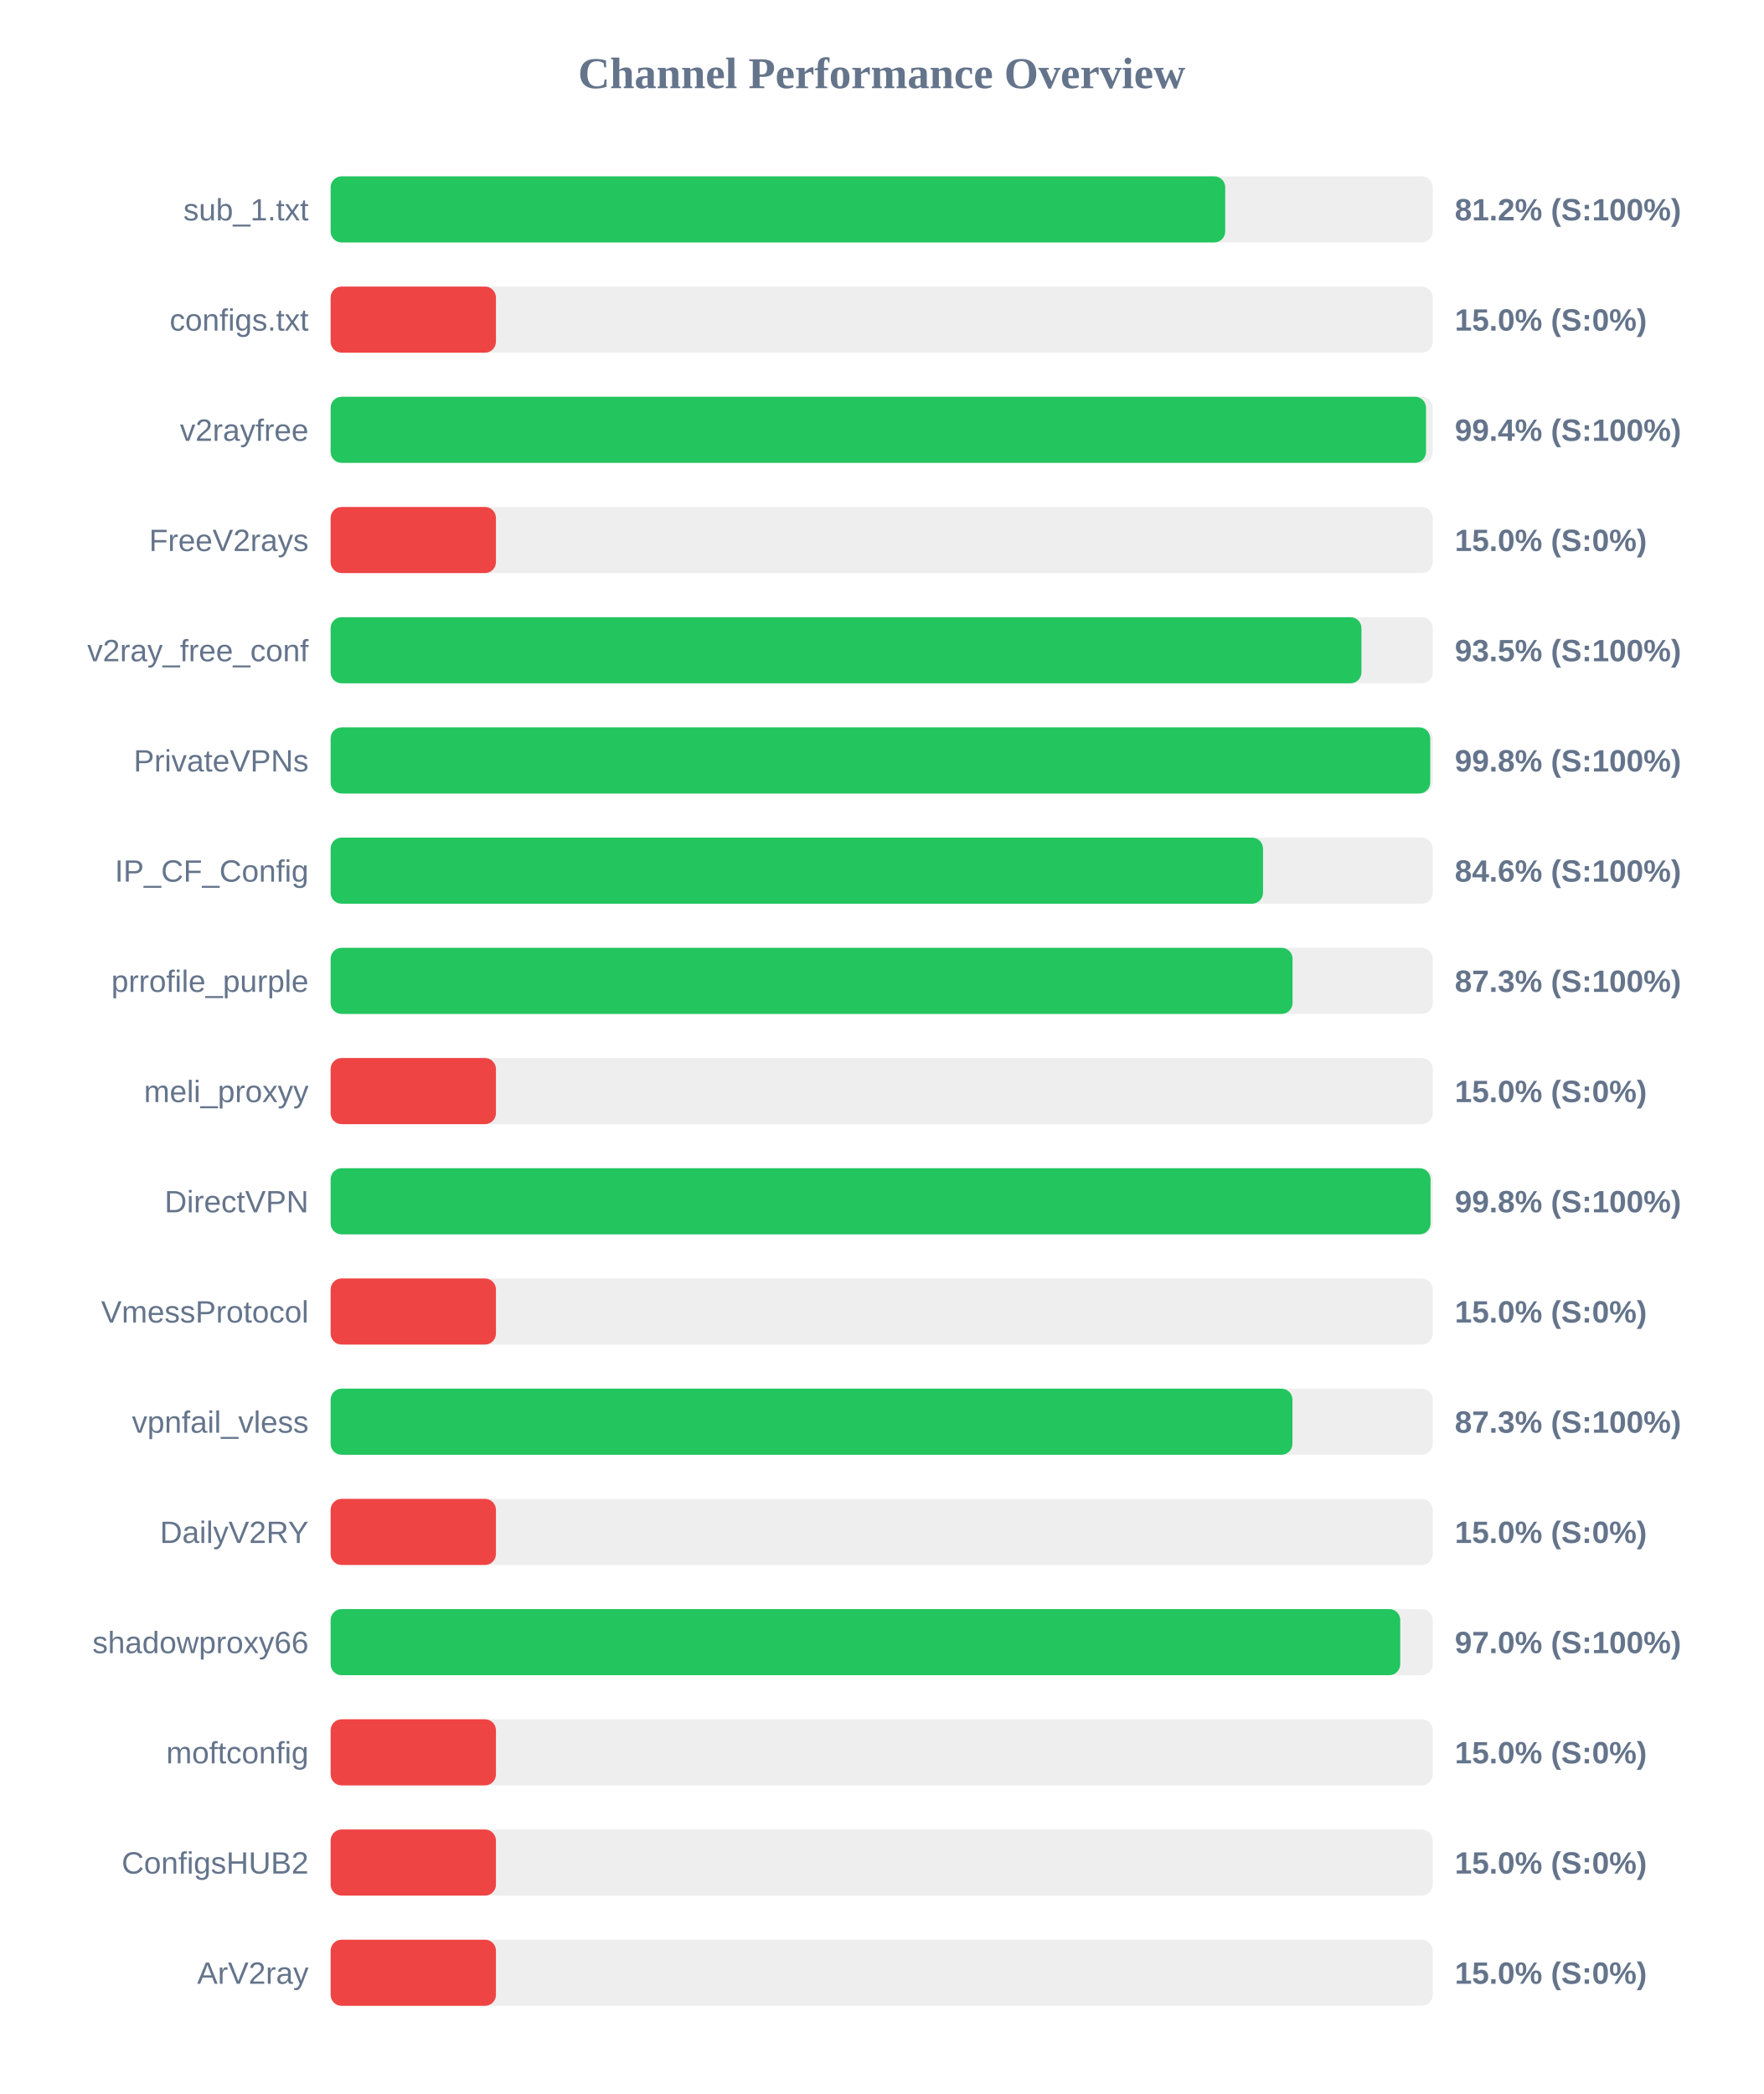
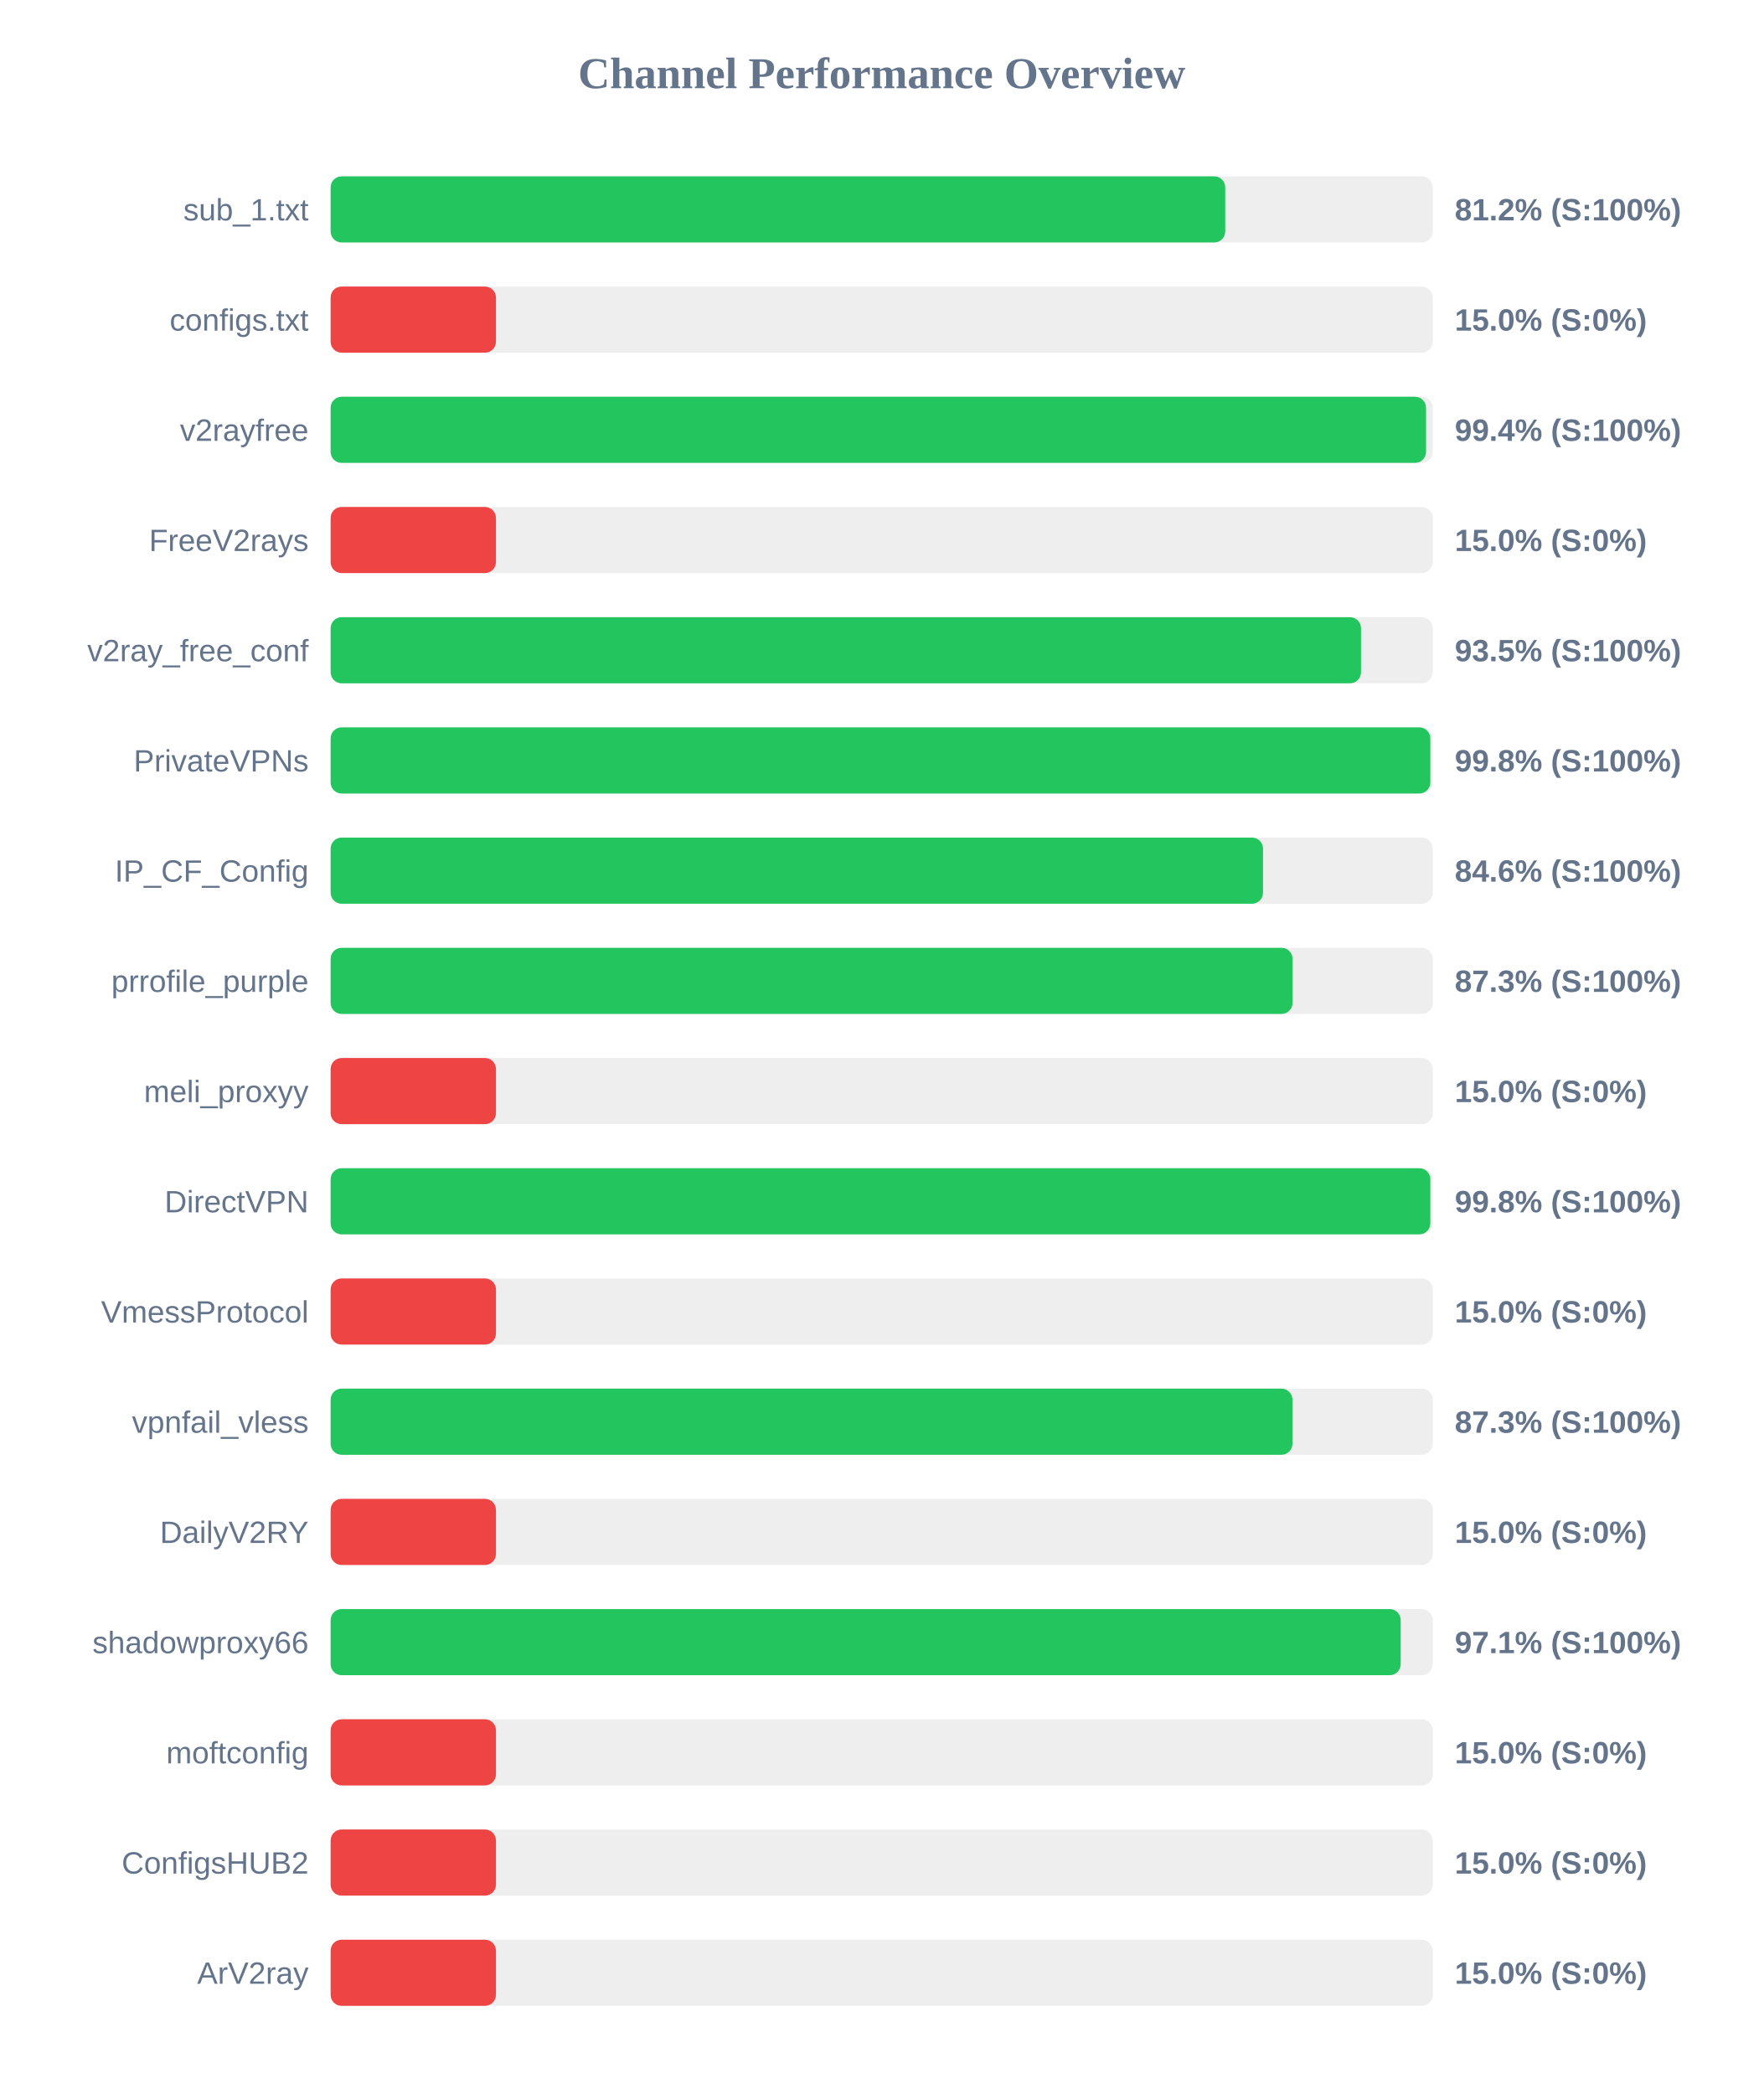
<svg xmlns="http://www.w3.org/2000/svg" width="800" height="950" version="1.1">
  <style>
        .row { font: 14px Arial; fill: #64748b; }
        .score { font: bold 14px Arial; fill: #64748b; }
    </style>
  <text x="400" y="40" text-anchor="middle" font-size="20px" font-weight="bold" fill="#64748b">Channel Performance Overview</text>
  <rect x="150" y="80" width="500" height="30" fill="#eee" rx="5" />
  <rect x="150" y="80" width="405.85" height="30" fill="#22c55e" rx="5" />
  <text x="140" y="100" text-anchor="end" class="row">sub_1.txt</text>
  <text x="660" y="100" text-anchor="start" class="score">81.2% (S:100%)</text>
  <rect x="150" y="130" width="500" height="30" fill="#eee" rx="5" />
  <rect x="150" y="130" width="75.0" height="30" fill="#ef4444" rx="5" />
  <text x="140" y="150" text-anchor="end" class="row">configs.txt</text>
  <text x="660" y="150" text-anchor="start" class="score">15.0% (S:0%)</text>
  <rect x="150" y="180" width="500" height="30" fill="#eee" rx="5" />
  <rect x="150" y="180" width="496.95" height="30" fill="#22c55e" rx="5" />
  <text x="140" y="200" text-anchor="end" class="row">v2rayfree</text>
  <text x="660" y="200" text-anchor="start" class="score">99.4% (S:100%)</text>
  <rect x="150" y="230" width="500" height="30" fill="#eee" rx="5" />
  <rect x="150" y="230" width="75.0" height="30" fill="#ef4444" rx="5" />
  <text x="140" y="250" text-anchor="end" class="row">FreeV2rays</text>
  <text x="660" y="250" text-anchor="start" class="score">15.0% (S:0%)</text>
  <rect x="150" y="280" width="500" height="30" fill="#eee" rx="5" />
-   <rect x="150" y="280" width="467.65" height="30" fill="#22c55e" rx="5" />
+   <rect x="150" y="280" width="467.45" height="30" fill="#22c55e" rx="5" />
  <text x="140" y="300" text-anchor="end" class="row">v2ray_free_conf</text>
  <text x="660" y="300" text-anchor="start" class="score">93.5% (S:100%)</text>
  <rect x="150" y="330" width="500" height="30" fill="#eee" rx="5" />
-   <rect x="150" y="330" width="498.85" height="30" fill="#22c55e" rx="5" />
+   <rect x="150" y="330" width="498.9" height="30" fill="#22c55e" rx="5" />
  <text x="140" y="350" text-anchor="end" class="row">PrivateVPNs</text>
  <text x="660" y="350" text-anchor="start" class="score">99.8% (S:100%)</text>
  <rect x="150" y="380" width="500" height="30" fill="#eee" rx="5" />
  <rect x="150" y="380" width="423.0" height="30" fill="#22c55e" rx="5" />
  <text x="140" y="400" text-anchor="end" class="row">IP_CF_Config</text>
  <text x="660" y="400" text-anchor="start" class="score">84.6% (S:100%)</text>
  <rect x="150" y="430" width="500" height="30" fill="#eee" rx="5" />
  <rect x="150" y="430" width="436.4" height="30" fill="#22c55e" rx="5" />
  <text x="140" y="450" text-anchor="end" class="row">prrofile_purple</text>
  <text x="660" y="450" text-anchor="start" class="score">87.3% (S:100%)</text>
  <rect x="150" y="480" width="500" height="30" fill="#eee" rx="5" />
  <rect x="150" y="480" width="75.0" height="30" fill="#ef4444" rx="5" />
  <text x="140" y="500" text-anchor="end" class="row">meli_proxyy</text>
  <text x="660" y="500" text-anchor="start" class="score">15.0% (S:0%)</text>
  <rect x="150" y="530" width="500" height="30" fill="#eee" rx="5" />
-   <rect x="150" y="530" width="499.0" height="30" fill="#22c55e" rx="5" />
+   <rect x="150" y="530" width="498.9" height="30" fill="#22c55e" rx="5" />
  <text x="140" y="550" text-anchor="end" class="row">DirectVPN</text>
  <text x="660" y="550" text-anchor="start" class="score">99.8% (S:100%)</text>
  <rect x="150" y="580" width="500" height="30" fill="#eee" rx="5" />
  <rect x="150" y="580" width="75.0" height="30" fill="#ef4444" rx="5" />
  <text x="140" y="600" text-anchor="end" class="row">VmessProtocol</text>
  <text x="660" y="600" text-anchor="start" class="score">15.0% (S:0%)</text>
  <rect x="150" y="630" width="500" height="30" fill="#eee" rx="5" />
  <rect x="150" y="630" width="436.35" height="30" fill="#22c55e" rx="5" />
  <text x="140" y="650" text-anchor="end" class="row">vpnfail_vless</text>
  <text x="660" y="650" text-anchor="start" class="score">87.3% (S:100%)</text>
  <rect x="150" y="680" width="500" height="30" fill="#eee" rx="5" />
  <rect x="150" y="680" width="75.0" height="30" fill="#ef4444" rx="5" />
  <text x="140" y="700" text-anchor="end" class="row">DailyV2RY</text>
  <text x="660" y="700" text-anchor="start" class="score">15.0% (S:0%)</text>
  <rect x="150" y="730" width="500" height="30" fill="#eee" rx="5" />
-   <rect x="150" y="730" width="485.25" height="30" fill="#22c55e" rx="5" />
+   <rect x="150" y="730" width="485.45" height="30" fill="#22c55e" rx="5" />
  <text x="140" y="750" text-anchor="end" class="row">shadowproxy66</text>
-   <text x="660" y="750" text-anchor="start" class="score">97.0% (S:100%)</text>
+   <text x="660" y="750" text-anchor="start" class="score">97.1% (S:100%)</text>
  <rect x="150" y="780" width="500" height="30" fill="#eee" rx="5" />
  <rect x="150" y="780" width="75.0" height="30" fill="#ef4444" rx="5" />
  <text x="140" y="800" text-anchor="end" class="row">moftconfig</text>
  <text x="660" y="800" text-anchor="start" class="score">15.0% (S:0%)</text>
  <rect x="150" y="830" width="500" height="30" fill="#eee" rx="5" />
  <rect x="150" y="830" width="75.0" height="30" fill="#ef4444" rx="5" />
  <text x="140" y="850" text-anchor="end" class="row">ConfigsHUB2</text>
  <text x="660" y="850" text-anchor="start" class="score">15.0% (S:0%)</text>
  <rect x="150" y="880" width="500" height="30" fill="#eee" rx="5" />
  <rect x="150" y="880" width="75.0" height="30" fill="#ef4444" rx="5" />
  <text x="140" y="900" text-anchor="end" class="row">ArV2ray</text>
  <text x="660" y="900" text-anchor="start" class="score">15.0% (S:0%)</text>
</svg>
